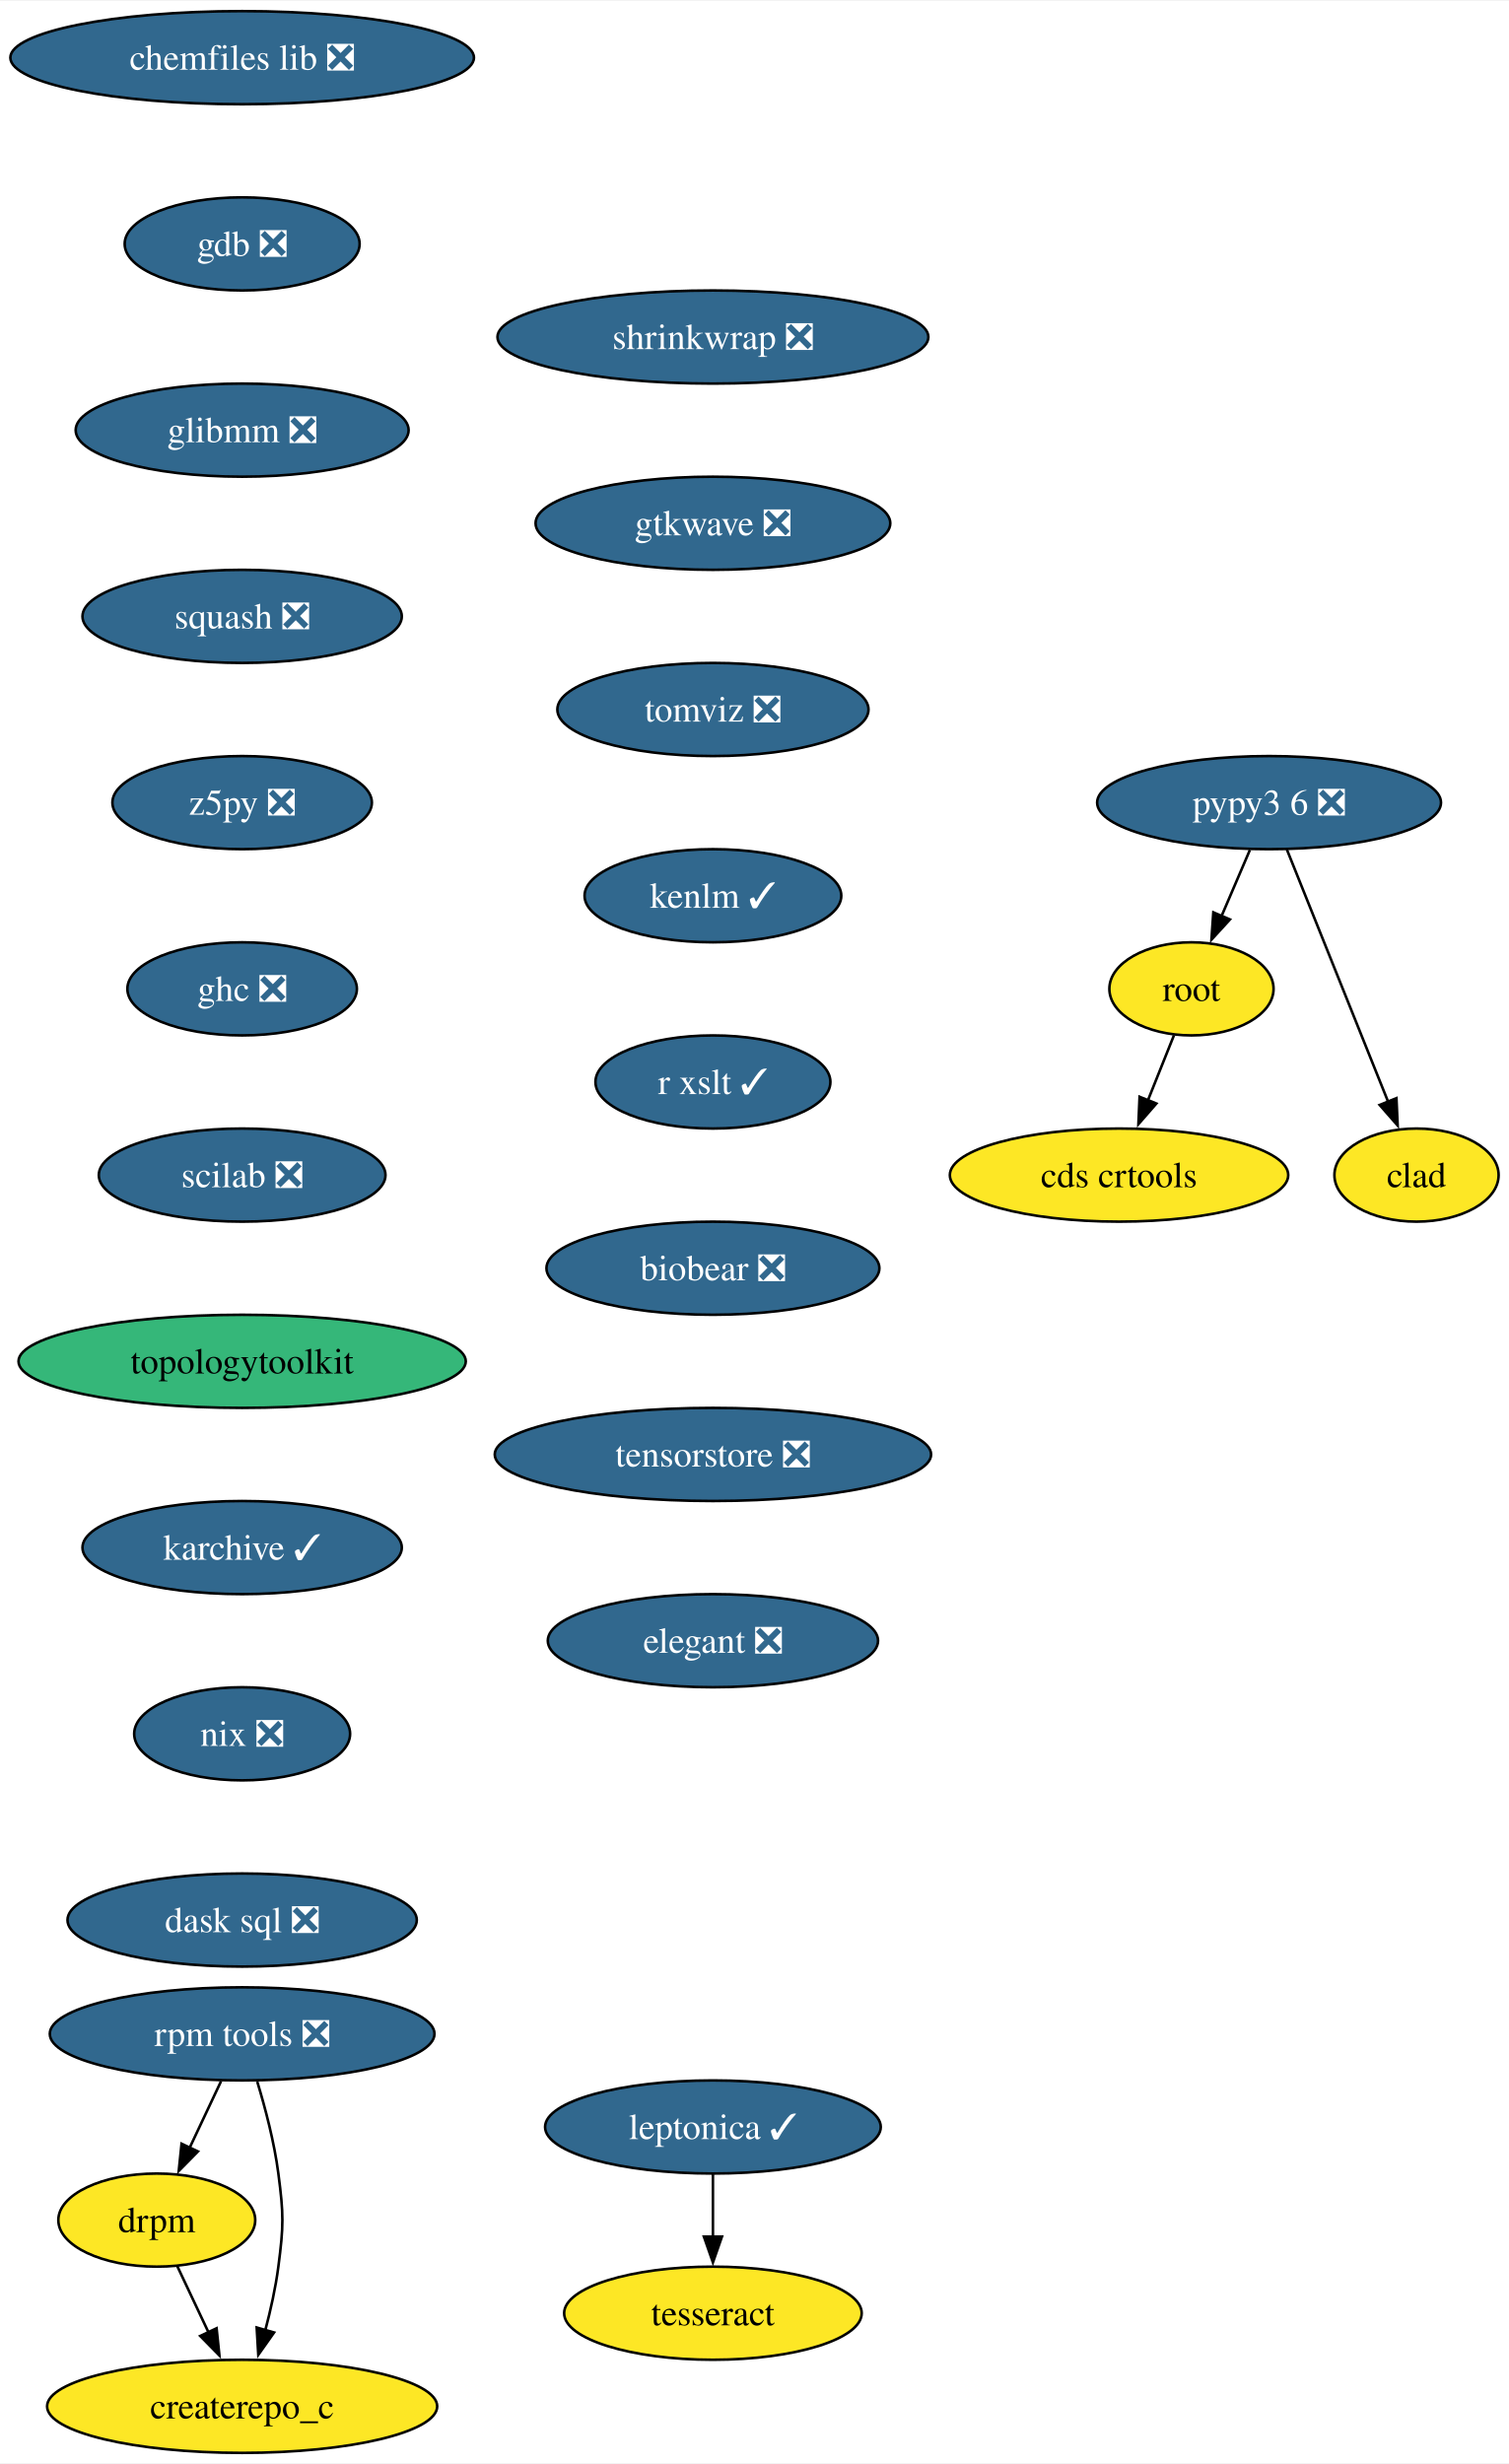
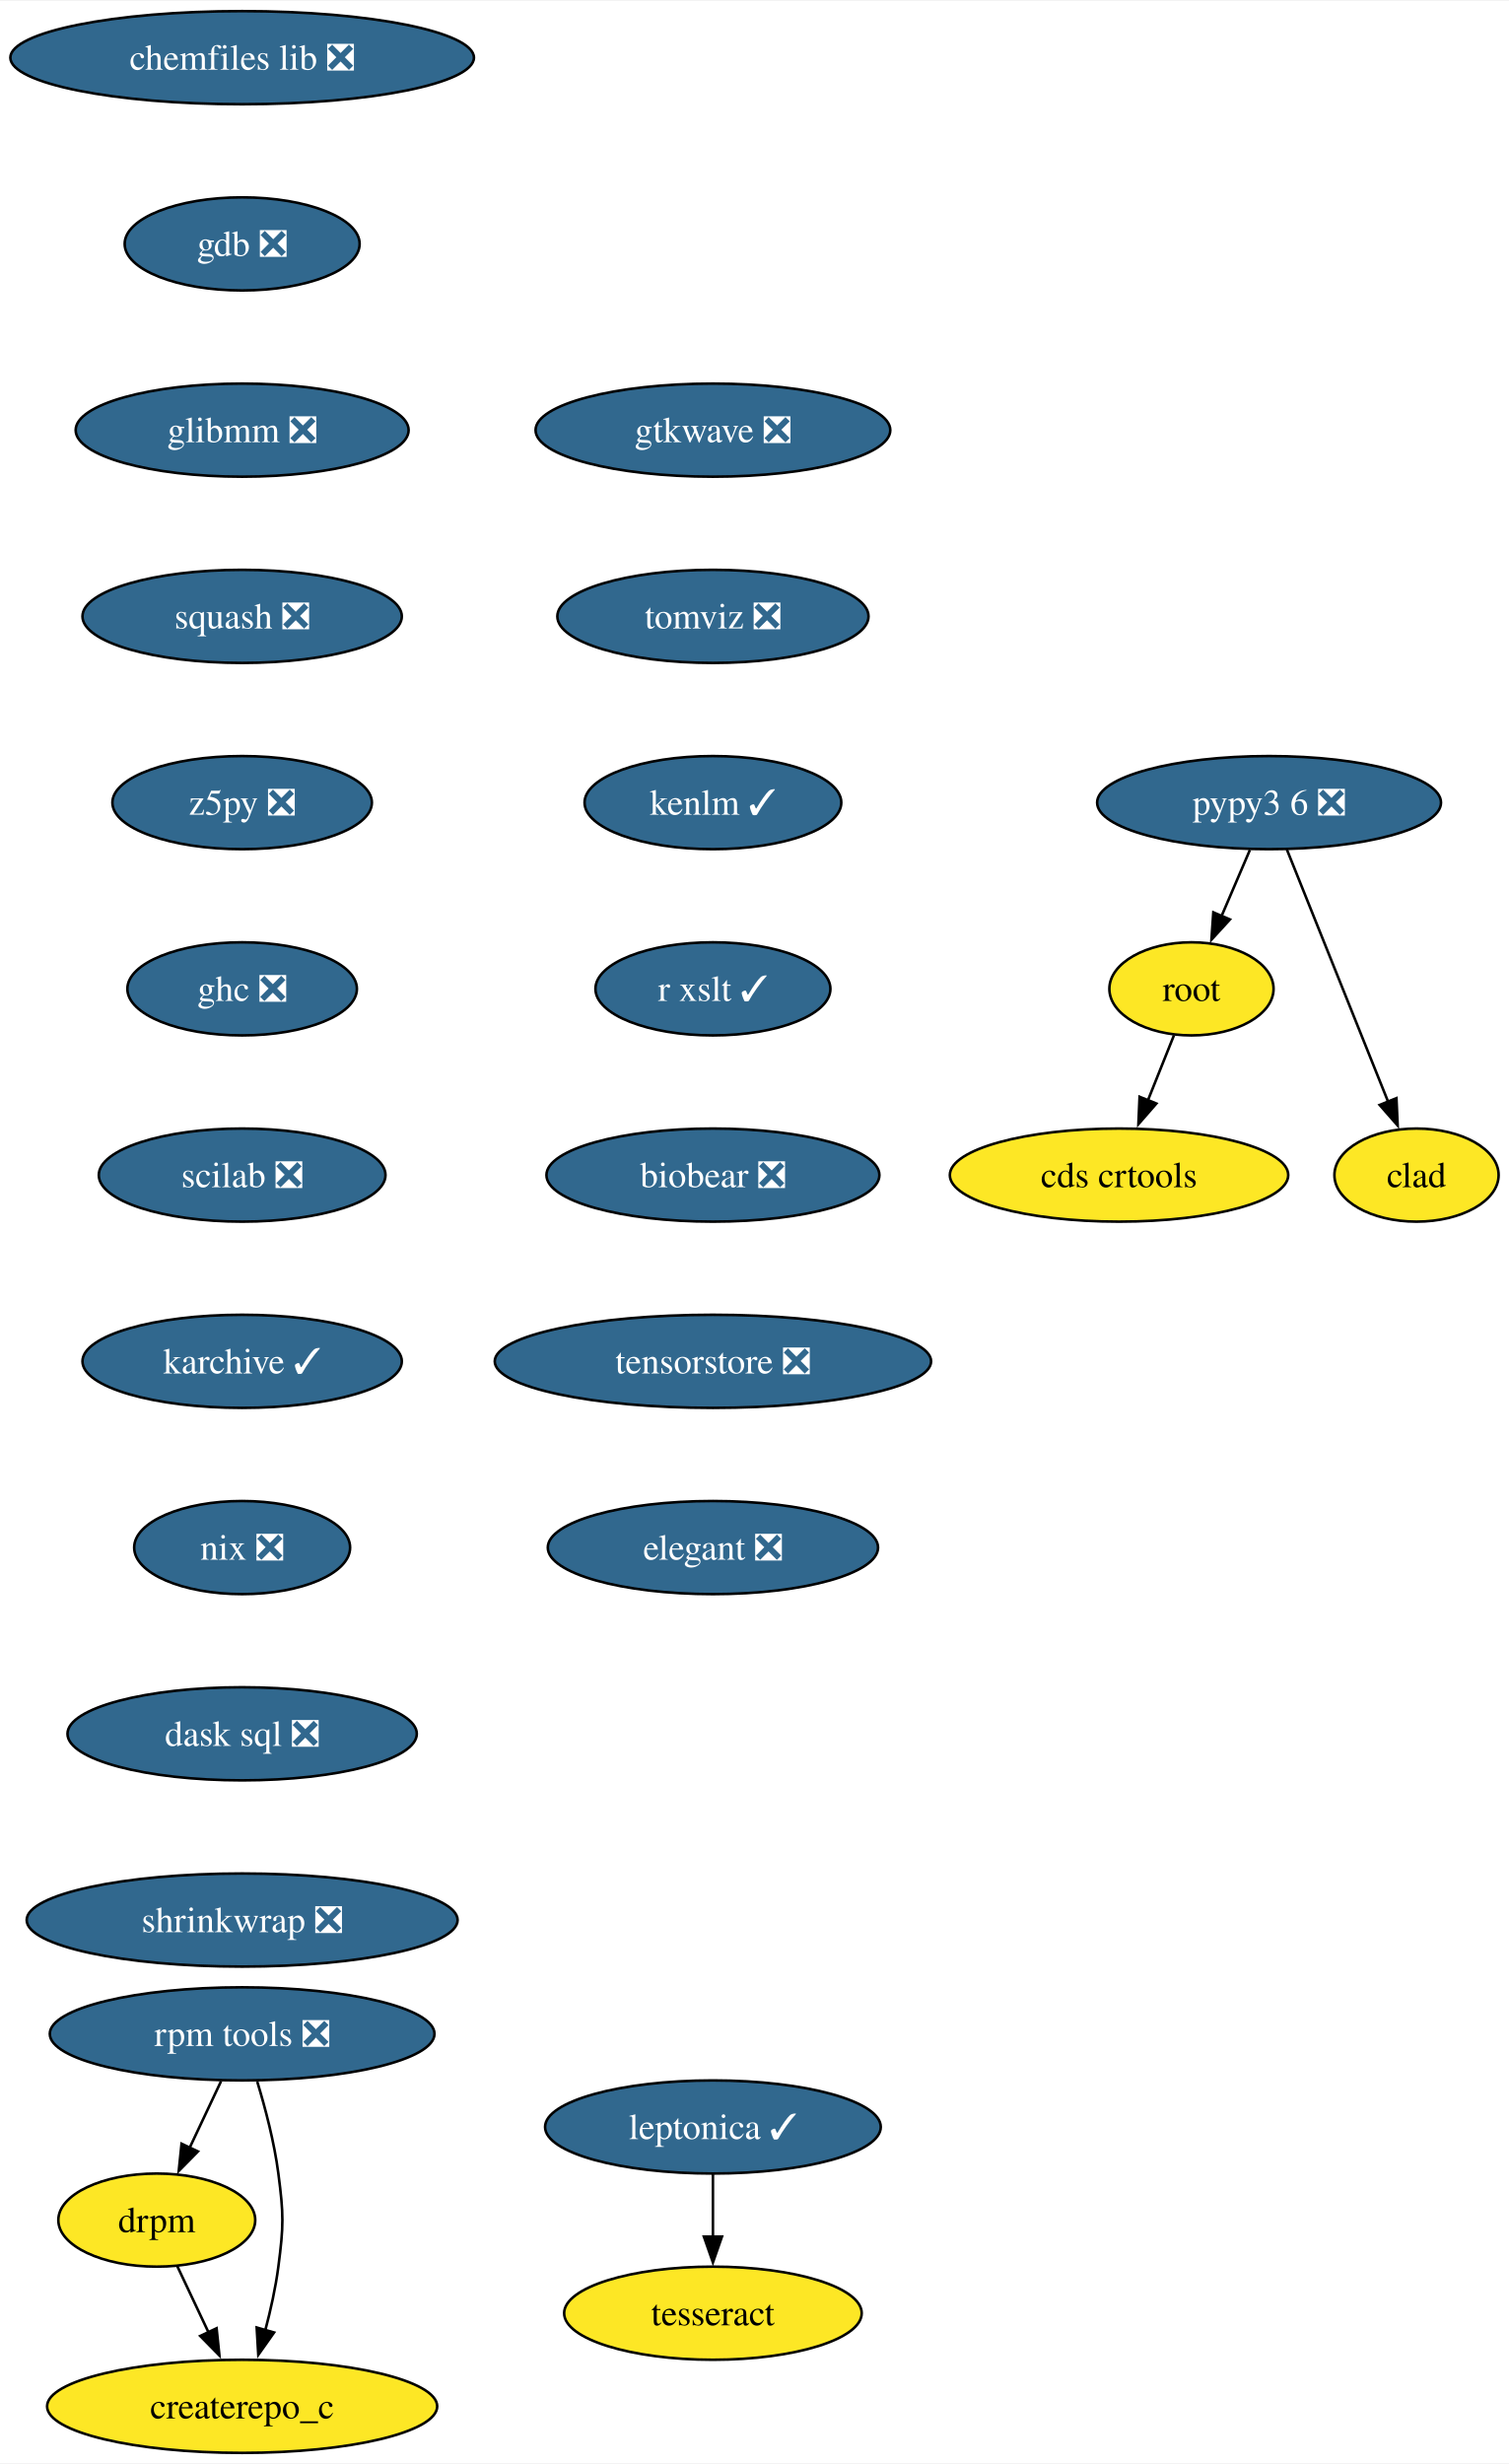
<svg xmlns="http://www.w3.org/2000/svg" xmlns:xlink="http://www.w3.org/1999/xlink" width="583pt" height="952pt" viewBox="0.00 0.00 583.36 952.00">
  <g id="graph0" class="graph" transform="scale(1 1) rotate(0) translate(4 948)">
    <polygon fill="white" stroke="none" points="-4,4 -4,-948 579.36,-948 579.36,4 -4,4" />
    <g id="node1" class="node">
      <g id="a_node1">
        <a xlink:href="https://github.com/conda-forge/chemfiles-lib-feedstock/pull/53" xlink:title="chemfiles lib ❎">
          <ellipse fill="#31688e" stroke="black" cx="89.61" cy="-926" rx="89.61" ry="18" />
          <text text-anchor="middle" x="89.61" y="-921.33" font-family="Times,serif" font-size="14.00" fill="white">chemfiles lib ❎</text>
        </a>
      </g>
    </g>
    <g id="node2" class="node">
      <g id="a_node2">
        <a xlink:href="https://github.com/conda-forge/gdb-feedstock/pull/75" xlink:title="gdb ❎">
          <ellipse fill="#31688e" stroke="black" cx="89.61" cy="-854" rx="45.42" ry="18" />
          <text text-anchor="middle" x="89.61" y="-849.33" font-family="Times,serif" font-size="14.00" fill="white">gdb ❎</text>
        </a>
      </g>
    </g>
    <g id="node3" class="node">
      <g id="a_node3">
        <a xlink:href="https://github.com/conda-forge/glibmm-feedstock/pull/34" xlink:title="glibmm ❎">
          <ellipse fill="#31688e" stroke="black" cx="89.61" cy="-782" rx="64.36" ry="18" />
          <text text-anchor="middle" x="89.61" y="-777.33" font-family="Times,serif" font-size="14.00" fill="white">glibmm ❎</text>
        </a>
      </g>
    </g>
    <g id="node4" class="node">
      <g id="a_node4">
        <a xlink:href="https://github.com/conda-forge/squash-feedstock/pull/8" xlink:title="squash ❎">
          <ellipse fill="#31688e" stroke="black" cx="89.61" cy="-710" rx="61.73" ry="18" />
          <text text-anchor="middle" x="89.61" y="-705.33" font-family="Times,serif" font-size="14.00" fill="white">squash ❎</text>
        </a>
      </g>
    </g>
    <g id="node5" class="node">
      <g id="a_node5">
        <a xlink:href="https://github.com/conda-forge/z5py-feedstock/pull/70" xlink:title="z5py ❎">
          <ellipse fill="#31688e" stroke="black" cx="89.61" cy="-638" rx="50.16" ry="18" />
          <text text-anchor="middle" x="89.61" y="-633.33" font-family="Times,serif" font-size="14.00" fill="white">z5py ❎</text>
        </a>
      </g>
    </g>
    <g id="node8" class="node">
      <g id="a_node8">
        <a xlink:href="https://github.com/conda-forge/ghc-feedstock/pull/44" xlink:title="ghc ❎">
          <ellipse fill="#31688e" stroke="black" cx="89.61" cy="-566" rx="44.37" ry="18" />
          <text text-anchor="middle" x="89.61" y="-561.33" font-family="Times,serif" font-size="14.00" fill="white">ghc ❎</text>
        </a>
      </g>
    </g>
    <g id="node6" class="node">
      <g id="a_node6">
        <a xlink:href="https://github.com/conda-forge/leptonica-feedstock/pull/51" xlink:title="leptonica ✓">
          <ellipse fill="#31688e" stroke="black" cx="271.61" cy="-126" rx="64.89" ry="18" />
          <text text-anchor="middle" x="271.61" y="-121.33" font-family="Times,serif" font-size="14.00" fill="white">leptonica ✓</text>
        </a>
      </g>
    </g>
    <g id="node7" class="node">
      <g id="a_node7">
        <a xlink:href="https://github.com/conda-forge/tesseract-feedstock" xlink:title="tesseract">
          <ellipse fill="#fde725" stroke="black" cx="271.61" cy="-54" rx="57.52" ry="18" />
          <text text-anchor="middle" x="271.61" y="-49.33" font-family="Times,serif" font-size="14.00">tesseract</text>
        </a>
      </g>
    </g>
    <g id="edge5" class="edge">
      <path fill="none" stroke="black" d="M271.61,-107.7C271.61,-100.41 271.61,-91.73 271.61,-83.54" />
      <polygon fill="black" stroke="black" points="275.11,-83.62 271.61,-73.62 268.11,-83.62 275.11,-83.62" />
    </g>
    <g id="node9" class="node">
      <g id="a_node9">
        <a xlink:href="https://github.com/conda-forge/scilab-feedstock/pull/55" xlink:title="scilab ❎">
          <ellipse fill="#31688e" stroke="black" cx="89.61" cy="-494" rx="55.42" ry="18" />
          <text text-anchor="middle" x="89.61" y="-489.32" font-family="Times,serif" font-size="14.00" fill="white">scilab ❎</text>
        </a>
      </g>
    </g>
    <g id="node12" class="node">
      <g id="a_node12">
-         <a xlink:href="https://github.com/conda-forge/topologytoolkit-feedstock" xlink:title="topologytoolkit">
-           <ellipse fill="#35b779" stroke="black" cx="89.61" cy="-422" rx="86.46" ry="18" />
-           <text text-anchor="middle" x="89.61" y="-417.32" font-family="Times,serif" font-size="14.00">topologytoolkit</text>
+         <a xlink:href="https://github.com/conda-forge/karchive-feedstock/pull/22" xlink:title="karchive ✓">
+           <ellipse fill="#31688e" stroke="black" cx="89.61" cy="-422" rx="61.73" ry="18" />
+           <text text-anchor="middle" x="89.61" y="-417.32" font-family="Times,serif" font-size="14.00" fill="white">karchive ✓</text>
        </a>
      </g>
    </g>
    <g id="node10" class="node">
      <g id="a_node10">
        <a xlink:href="https://github.com/conda-forge/root-feedstock" xlink:title="root">
          <ellipse fill="#fde725" stroke="black" cx="456.61" cy="-566" rx="31.74" ry="18" />
          <text text-anchor="middle" x="456.61" y="-561.33" font-family="Times,serif" font-size="14.00">root</text>
        </a>
      </g>
    </g>
    <g id="node11" class="node">
      <g id="a_node11">
        <a xlink:href="https://github.com/conda-forge/cds-crtools-feedstock" xlink:title="cds crtools">
          <ellipse fill="#fde725" stroke="black" cx="428.61" cy="-494" rx="65.41" ry="18" />
          <text text-anchor="middle" x="428.61" y="-489.32" font-family="Times,serif" font-size="14.00">cds crtools</text>
        </a>
      </g>
    </g>
    <g id="edge8" class="edge">
      <path fill="none" stroke="black" d="M449.84,-548.05C446.82,-540.52 443.19,-531.44 439.79,-522.94" />
      <polygon fill="black" stroke="black" points="443.05,-521.67 436.09,-513.68 436.55,-524.27 443.05,-521.67" />
    </g>
    <g id="node15" class="node">
      <g id="a_node15">
-         <a xlink:href="https://github.com/conda-forge/karchive-feedstock/pull/22" xlink:title="karchive ✓">
-           <ellipse fill="#31688e" stroke="black" cx="89.61" cy="-350" rx="61.73" ry="18" />
-           <text text-anchor="middle" x="89.61" y="-345.32" font-family="Times,serif" font-size="14.00" fill="white">karchive ✓</text>
+         <a xlink:href="https://github.com/conda-forge/nix-feedstock/pull/27" xlink:title="nix ❎">
+           <ellipse fill="#31688e" stroke="black" cx="89.61" cy="-350" rx="41.74" ry="18" />
+           <text text-anchor="middle" x="89.61" y="-345.32" font-family="Times,serif" font-size="14.00" fill="white">nix ❎</text>
        </a>
      </g>
    </g>
    <g id="node13" class="node">
      <g id="a_node13">
        <a xlink:href="https://github.com/conda-forge/pypy3.6-feedstock/pull/122" xlink:title="pypy3 6 ❎">
          <ellipse fill="#31688e" stroke="black" cx="486.61" cy="-638" rx="66.47" ry="18" />
          <text text-anchor="middle" x="486.61" y="-633.33" font-family="Times,serif" font-size="14.00" fill="white">pypy3 6 ❎</text>
        </a>
      </g>
    </g>
    <g id="edge10" class="edge">
      <path fill="none" stroke="black" d="M479.2,-619.7C475.88,-611.95 471.89,-602.64 468.19,-594.02" />
      <polygon fill="black" stroke="black" points="471.49,-592.83 464.33,-585.01 465.06,-595.58 471.49,-592.83" />
    </g>
    <g id="node14" class="node">
      <g id="a_node14">
        <a xlink:href="https://github.com/conda-forge/clad-feedstock" xlink:title="clad">
          <ellipse fill="#fde725" stroke="black" cx="543.61" cy="-494" rx="31.74" ry="18" />
          <text text-anchor="middle" x="543.61" y="-489.32" font-family="Times,serif" font-size="14.00">clad</text>
        </a>
      </g>
    </g>
    <g id="edge11" class="edge">
      <path fill="none" stroke="black" d="M493.49,-619.87C503.21,-595.65 521.09,-551.12 532.65,-522.31" />
      <polygon fill="black" stroke="black" points="535.85,-523.74 536.33,-513.15 529.35,-521.13 535.85,-523.74" />
    </g>
    <g id="node16" class="node">
      <g id="a_node16">
-         <a xlink:href="https://github.com/conda-forge/nix-feedstock/pull/27" xlink:title="nix ❎">
-           <ellipse fill="#31688e" stroke="black" cx="89.61" cy="-278" rx="41.74" ry="18" />
-           <text text-anchor="middle" x="89.61" y="-273.32" font-family="Times,serif" font-size="14.00" fill="white">nix ❎</text>
+         <a xlink:href="https://github.com/conda-forge/dask-sql-feedstock/pull/87" xlink:title="dask sql ❎">
+           <ellipse fill="#31688e" stroke="black" cx="89.61" cy="-278" rx="67.52" ry="18" />
+           <text text-anchor="middle" x="89.61" y="-273.32" font-family="Times,serif" font-size="14.00" fill="white">dask sql ❎</text>
+         </a>
+       </g>
+     </g>
+     <g id="node20" class="node">
+       <g id="a_node20">
+         <a xlink:href="https://github.com/conda-forge/shrinkwrap-feedstock/pull/7" xlink:title="shrinkwrap ❎">
+           <ellipse fill="#31688e" stroke="black" cx="89.61" cy="-206" rx="83.3" ry="18" />
+           <text text-anchor="middle" x="89.61" y="-201.32" font-family="Times,serif" font-size="14.00" fill="white">shrinkwrap ❎</text>
        </a>
      </g>
    </g>
    <g id="node17" class="node">
      <g id="a_node17">
-         <a xlink:href="https://github.com/conda-forge/dask-sql-feedstock/pull/87" xlink:title="dask sql ❎">
-           <ellipse fill="#31688e" stroke="black" cx="89.61" cy="-206" rx="67.52" ry="18" />
-           <text text-anchor="middle" x="89.61" y="-201.32" font-family="Times,serif" font-size="14.00" fill="white">dask sql ❎</text>
-         </a>
-       </g>
-     </g>
-     <g id="node18" class="node">
-       <g id="a_node18">
        <a xlink:href="https://github.com/conda-forge/rpm-tools-feedstock/pull/39" xlink:title="rpm tools ❎">
          <ellipse fill="#31688e" stroke="black" cx="89.61" cy="-162" rx="74.36" ry="18" />
          <text text-anchor="middle" x="89.61" y="-157.32" font-family="Times,serif" font-size="14.00" fill="white">rpm tools ❎</text>
        </a>
      </g>
    </g>
-     <g id="node19" class="node">
-       <g id="a_node19">
+     <g id="node18" class="node">
+       <g id="a_node18">
        <a xlink:href="https://github.com/conda-forge/drpm-feedstock" xlink:title="drpm">
          <ellipse fill="#fde725" stroke="black" cx="56.61" cy="-90" rx="38.06" ry="18" />
          <text text-anchor="middle" x="56.61" y="-85.33" font-family="Times,serif" font-size="14.00">drpm</text>
        </a>
      </g>
    </g>
-     <g id="edge15" class="edge">
+     <g id="edge14" class="edge">
      <path fill="none" stroke="black" d="M81.46,-143.7C77.81,-135.95 73.42,-126.64 69.35,-118.02" />
      <polygon fill="black" stroke="black" points="72.53,-116.54 65.1,-108.99 66.19,-119.53 72.53,-116.54" />
    </g>
-     <g id="node20" class="node">
-       <g id="a_node20">
+     <g id="node19" class="node">
+       <g id="a_node19">
        <a xlink:href="https://github.com/conda-forge/createrepo_c-feedstock" xlink:title="createrepo_c">
          <ellipse fill="#fde725" stroke="black" cx="89.61" cy="-18" rx="75.41" ry="18" />
          <text text-anchor="middle" x="89.61" y="-13.32" font-family="Times,serif" font-size="14.00">createrepo_c</text>
        </a>
      </g>
    </g>
-     <g id="edge16" class="edge">
+     <g id="edge15" class="edge">
      <path fill="none" stroke="black" d="M95.44,-143.56C98.55,-133.33 102.05,-120.08 103.61,-108 105.68,-92.13 105.68,-87.87 103.61,-72 102.56,-63.88 100.64,-55.24 98.54,-47.34" />
      <polygon fill="black" stroke="black" points="101.96,-46.55 95.85,-37.9 95.23,-48.47 101.96,-46.55" />
    </g>
-     <g id="edge17" class="edge">
+     <g id="edge16" class="edge">
      <path fill="none" stroke="black" d="M64.6,-72.05C68.2,-64.43 72.53,-55.23 76.58,-46.65" />
      <polygon fill="black" stroke="black" points="79.73,-48.18 80.83,-37.64 73.4,-45.2 79.73,-48.18" />
    </g>
    <g id="node21" class="node">
      <g id="a_node21">
-         <a xlink:href="https://github.com/conda-forge/shrinkwrap-feedstock/pull/7" xlink:title="shrinkwrap ❎">
-           <ellipse fill="#31688e" stroke="black" cx="271.61" cy="-818" rx="83.3" ry="18" />
-           <text text-anchor="middle" x="271.61" y="-813.33" font-family="Times,serif" font-size="14.00" fill="white">shrinkwrap ❎</text>
+         <a xlink:href="https://github.com/conda-forge/gtkwave-feedstock/pull/14" xlink:title="gtkwave ❎">
+           <ellipse fill="#31688e" stroke="black" cx="271.61" cy="-782" rx="68.57" ry="18" />
+           <text text-anchor="middle" x="271.61" y="-777.33" font-family="Times,serif" font-size="14.00" fill="white">gtkwave ❎</text>
        </a>
      </g>
    </g>
    <g id="node22" class="node">
      <g id="a_node22">
-         <a xlink:href="https://github.com/conda-forge/gtkwave-feedstock/pull/14" xlink:title="gtkwave ❎">
-           <ellipse fill="#31688e" stroke="black" cx="271.61" cy="-746" rx="68.57" ry="18" />
-           <text text-anchor="middle" x="271.61" y="-741.33" font-family="Times,serif" font-size="14.00" fill="white">gtkwave ❎</text>
+         <a xlink:href="https://github.com/conda-forge/tomviz-feedstock/pull/67" xlink:title="tomviz ❎">
+           <ellipse fill="#31688e" stroke="black" cx="271.61" cy="-710" rx="60.15" ry="18" />
+           <text text-anchor="middle" x="271.61" y="-705.33" font-family="Times,serif" font-size="14.00" fill="white">tomviz ❎</text>
        </a>
      </g>
    </g>
    <g id="node23" class="node">
      <g id="a_node23">
-         <a xlink:href="https://github.com/conda-forge/tomviz-feedstock/pull/67" xlink:title="tomviz ❎">
-           <ellipse fill="#31688e" stroke="black" cx="271.61" cy="-674" rx="60.15" ry="18" />
-           <text text-anchor="middle" x="271.61" y="-669.33" font-family="Times,serif" font-size="14.00" fill="white">tomviz ❎</text>
+         <a xlink:href="https://github.com/conda-forge/kenlm-feedstock/pull/10" xlink:title="kenlm ✓">
+           <ellipse fill="#31688e" stroke="black" cx="271.61" cy="-638" rx="49.63" ry="18" />
+           <text text-anchor="middle" x="271.61" y="-633.33" font-family="Times,serif" font-size="14.00" fill="white">kenlm ✓</text>
        </a>
      </g>
    </g>
    <g id="node24" class="node">
      <g id="a_node24">
-         <a xlink:href="https://github.com/conda-forge/kenlm-feedstock/pull/10" xlink:title="kenlm ✓">
-           <ellipse fill="#31688e" stroke="black" cx="271.61" cy="-602" rx="49.63" ry="18" />
-           <text text-anchor="middle" x="271.61" y="-597.33" font-family="Times,serif" font-size="14.00" fill="white">kenlm ✓</text>
+         <a xlink:href="https://github.com/conda-forge/r-xslt-feedstock/pull/8" xlink:title="r xslt ✓">
+           <ellipse fill="#31688e" stroke="black" cx="271.61" cy="-566" rx="45.42" ry="18" />
+           <text text-anchor="middle" x="271.61" y="-561.33" font-family="Times,serif" font-size="14.00" fill="white">r xslt ✓</text>
        </a>
      </g>
    </g>
    <g id="node25" class="node">
      <g id="a_node25">
-         <a xlink:href="https://github.com/conda-forge/r-xslt-feedstock/pull/8" xlink:title="r xslt ✓">
-           <ellipse fill="#31688e" stroke="black" cx="271.61" cy="-530" rx="45.42" ry="18" />
-           <text text-anchor="middle" x="271.61" y="-525.33" font-family="Times,serif" font-size="14.00" fill="white">r xslt ✓</text>
+         <a xlink:href="https://github.com/conda-forge/biobear-feedstock/pull/46" xlink:title="biobear ❎">
+           <ellipse fill="#31688e" stroke="black" cx="271.61" cy="-494" rx="64.36" ry="18" />
+           <text text-anchor="middle" x="271.61" y="-489.32" font-family="Times,serif" font-size="14.00" fill="white">biobear ❎</text>
        </a>
      </g>
    </g>
    <g id="node26" class="node">
      <g id="a_node26">
-         <a xlink:href="https://github.com/conda-forge/biobear-feedstock/pull/46" xlink:title="biobear ❎">
-           <ellipse fill="#31688e" stroke="black" cx="271.61" cy="-458" rx="64.36" ry="18" />
-           <text text-anchor="middle" x="271.61" y="-453.32" font-family="Times,serif" font-size="14.00" fill="white">biobear ❎</text>
+         <a xlink:href="https://github.com/conda-forge/tensorstore-feedstock/pull/50" xlink:title="tensorstore ❎">
+           <ellipse fill="#31688e" stroke="black" cx="271.61" cy="-422" rx="84.35" ry="18" />
+           <text text-anchor="middle" x="271.61" y="-417.32" font-family="Times,serif" font-size="14.00" fill="white">tensorstore ❎</text>
        </a>
      </g>
    </g>
    <g id="node27" class="node">
      <g id="a_node27">
-         <a xlink:href="https://github.com/conda-forge/tensorstore-feedstock/pull/50" xlink:title="tensorstore ❎">
-           <ellipse fill="#31688e" stroke="black" cx="271.61" cy="-386" rx="84.35" ry="18" />
-           <text text-anchor="middle" x="271.61" y="-381.32" font-family="Times,serif" font-size="14.00" fill="white">tensorstore ❎</text>
-         </a>
-       </g>
-     </g>
-     <g id="node28" class="node">
-       <g id="a_node28">
        <a xlink:href="https://github.com/conda-forge/elegant-feedstock/pull/15" xlink:title="elegant ❎">
-           <ellipse fill="#31688e" stroke="black" cx="271.61" cy="-314" rx="63.84" ry="18" />
-           <text text-anchor="middle" x="271.61" y="-309.32" font-family="Times,serif" font-size="14.00" fill="white">elegant ❎</text>
+           <ellipse fill="#31688e" stroke="black" cx="271.61" cy="-350" rx="63.84" ry="18" />
+           <text text-anchor="middle" x="271.61" y="-345.32" font-family="Times,serif" font-size="14.00" fill="white">elegant ❎</text>
        </a>
      </g>
    </g>
  </g>
</svg>
